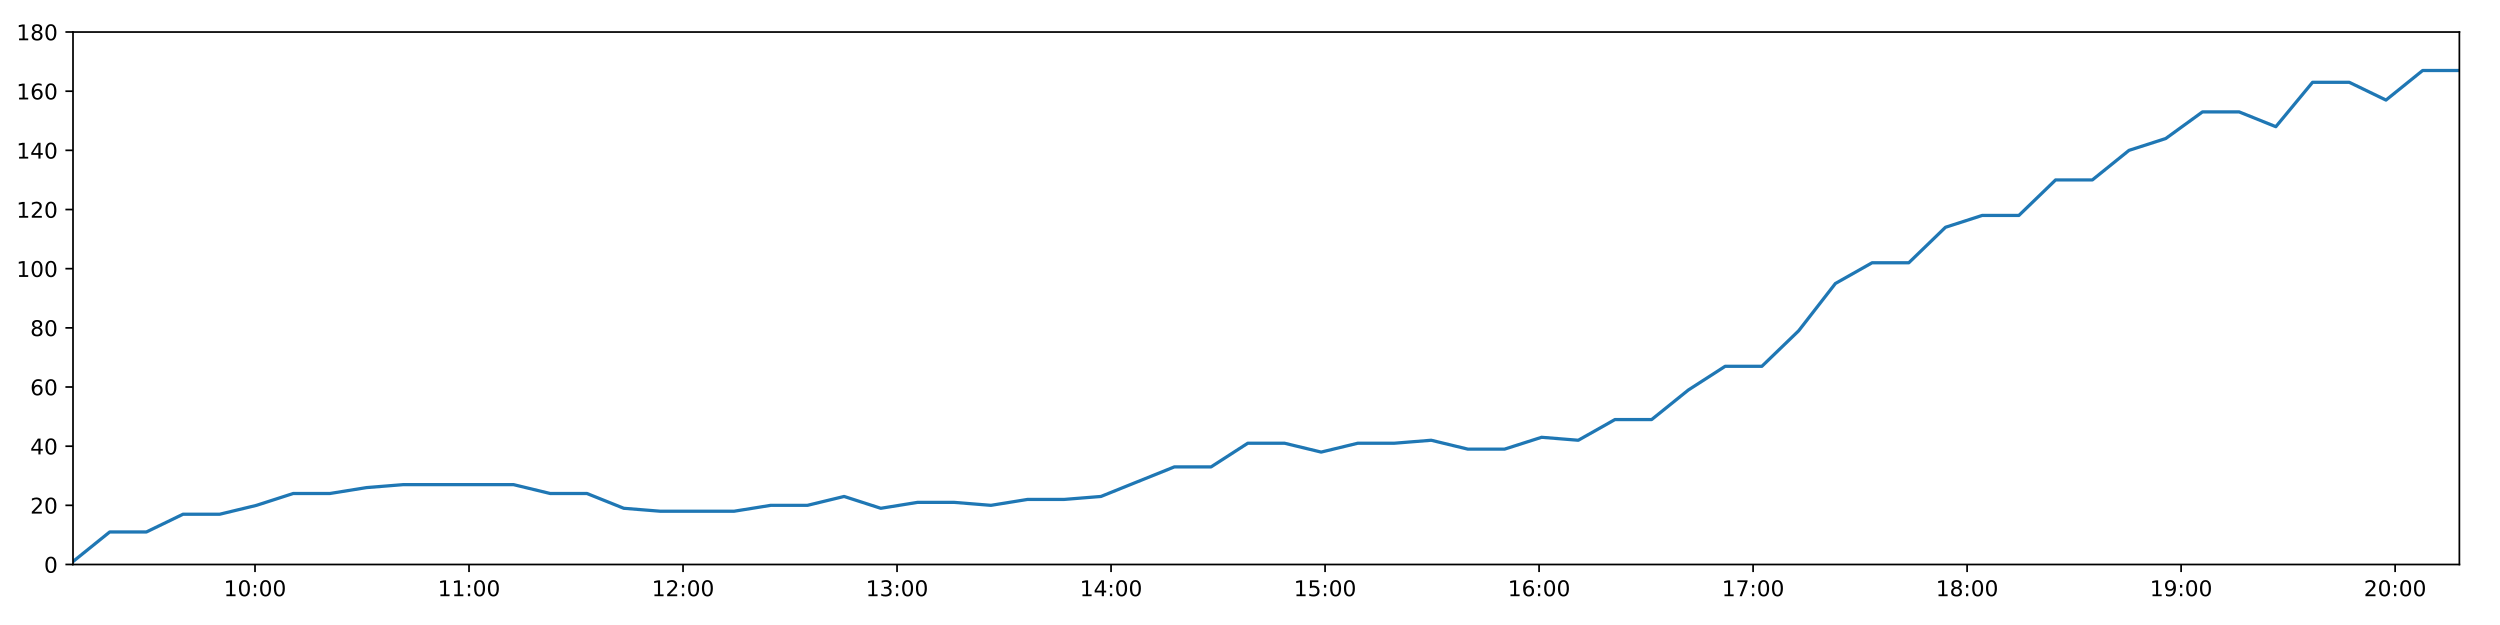
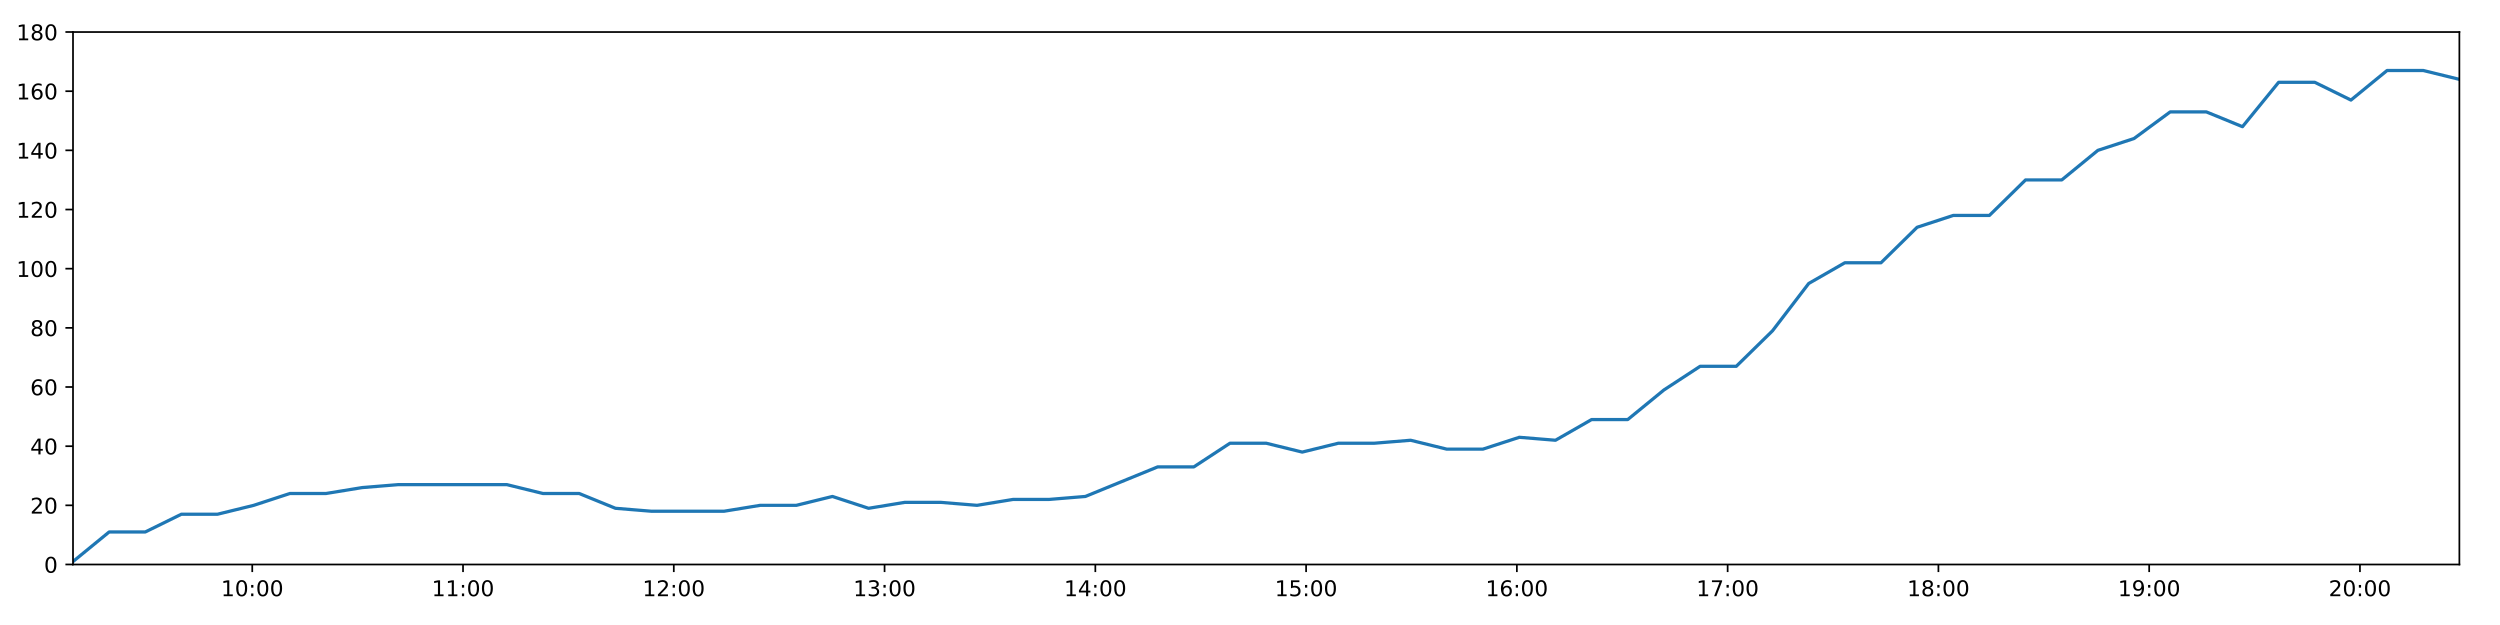
<svg xmlns="http://www.w3.org/2000/svg" xmlns:xlink="http://www.w3.org/1999/xlink" height="288pt" version="1.1" viewBox="0 0 1152 288" width="1152pt">
  <defs>
    <style type="text/css">
*{stroke-linecap:butt;stroke-linejoin:round;}
  </style>
  </defs>
  <g id="figure_1">
    <g id="patch_1">
      <path d="M 0 288  L 1152 288  L 1152 0  L 0 0  z " style="fill:#ffffff;" />
    </g>
    <g id="axes_1">
      <g id="patch_2">
        <path d="M 33.64 260.12  L 1133.28 260.12  L 1133.28 14.76  L 33.64 14.76  z " style="fill:#ffffff;" />
      </g>
      <g id="matplotlib.axis_1">
        <g id="xtick_1">
          <g id="line2d_1">
            <defs>
-               <path d="M 0 0  L 0 3.5  " id="m627080dfa9" style="stroke:#000000;stroke-width:0.8;" />
-             </defs>
-             <g>
-               <use style="stroke:#000000;stroke-width:0.8;" x="117.509" xlink:href="#m627080dfa9" y="260.12" />
+               <path d="M 0 0  L 0 3.5  " id="m79bc725795" style="stroke:#000000;stroke-width:0.8;" />
+             </defs>
+             <g>
+               <use style="stroke:#000000;stroke-width:0.8;" x="116.239" xlink:href="#m79bc725795" y="260.12" />
            </g>
          </g>
          <g id="text_1">
            <defs>
              <path d="M 12.406 8.297  L 28.516 8.297  L 28.516 63.922  L 10.984 60.406  L 10.984 69.391  L 28.422 72.906  L 38.281 72.906  L 38.281 8.297  L 54.391 8.297  L 54.391 0  L 12.406 0  z " id="DejaVuSans-49" />
              <path d="M 31.781 66.406  Q 24.172 66.406 20.328 58.906  Q 16.5 51.422 16.5 36.375  Q 16.5 21.391 20.328 13.891  Q 24.172 6.391 31.781 6.391  Q 39.453 6.391 43.281 13.891  Q 47.125 21.391 47.125 36.375  Q 47.125 51.422 43.281 58.906  Q 39.453 66.406 31.781 66.406  z M 31.781 74.219  Q 44.047 74.219 50.516 64.516  Q 56.984 54.828 56.984 36.375  Q 56.984 17.969 50.516 8.266  Q 44.047 -1.422 31.781 -1.422  Q 19.531 -1.422 13.062 8.266  Q 6.594 17.969 6.594 36.375  Q 6.594 54.828 13.062 64.516  Q 19.531 74.219 31.781 74.219  z " id="DejaVuSans-48" />
              <path d="M 11.719 12.406  L 22.016 12.406  L 22.016 0  L 11.719 0  z M 11.719 51.703  L 22.016 51.703  L 22.016 39.312  L 11.719 39.312  z " id="DejaVuSans-58" />
            </defs>
-             <g transform="translate(103.0999 274.7184)scale(0.1 -0.1)">
+             <g transform="translate(101.8295 274.7184)scale(0.1 -0.1)">
              <use xlink:href="#DejaVuSans-49" />
              <use x="63.623" xlink:href="#DejaVuSans-48" />
              <use x="127.246" xlink:href="#DejaVuSans-58" />
              <use x="160.938" xlink:href="#DejaVuSans-48" />
              <use x="224.561" xlink:href="#DejaVuSans-48" />
            </g>
          </g>
        </g>
        <g id="xtick_2">
          <g id="line2d_2">
            <g>
-               <use style="stroke:#000000;stroke-width:0.8;" x="216.126" xlink:href="#m627080dfa9" y="260.12" />
+               <use style="stroke:#000000;stroke-width:0.8;" x="213.361" xlink:href="#m79bc725795" y="260.12" />
            </g>
          </g>
          <g id="text_2">
-             <g transform="translate(201.7162 274.7184)scale(0.1 -0.1)">
+             <g transform="translate(198.952 274.7184)scale(0.1 -0.1)">
              <use xlink:href="#DejaVuSans-49" />
              <use x="63.623" xlink:href="#DejaVuSans-49" />
              <use x="127.246" xlink:href="#DejaVuSans-58" />
              <use x="160.938" xlink:href="#DejaVuSans-48" />
              <use x="224.561" xlink:href="#DejaVuSans-48" />
            </g>
          </g>
        </g>
        <g id="xtick_3">
          <g id="line2d_3">
            <g>
-               <use style="stroke:#000000;stroke-width:0.8;" x="314.742" xlink:href="#m627080dfa9" y="260.12" />
+               <use style="stroke:#000000;stroke-width:0.8;" x="310.484" xlink:href="#m79bc725795" y="260.12" />
            </g>
          </g>
          <g id="text_3">
            <defs>
              <path d="M 19.188 8.297  L 53.609 8.297  L 53.609 0  L 7.328 0  L 7.328 8.297  Q 12.938 14.109 22.625 23.891  Q 32.328 33.688 34.812 36.531  Q 39.547 41.844 41.422 45.531  Q 43.312 49.219 43.312 52.781  Q 43.312 58.594 39.234 62.25  Q 35.156 65.922 28.609 65.922  Q 23.969 65.922 18.812 64.312  Q 13.672 62.703 7.812 59.422  L 7.812 69.391  Q 13.766 71.781 18.938 73  Q 24.125 74.219 28.422 74.219  Q 39.75 74.219 46.484 68.547  Q 53.219 62.891 53.219 53.422  Q 53.219 48.922 51.531 44.891  Q 49.859 40.875 45.406 35.406  Q 44.188 33.984 37.641 27.219  Q 31.109 20.453 19.188 8.297  z " id="DejaVuSans-50" />
            </defs>
-             <g transform="translate(300.3325 274.7184)scale(0.1 -0.1)">
+             <g transform="translate(296.0744 274.7184)scale(0.1 -0.1)">
              <use xlink:href="#DejaVuSans-49" />
              <use x="63.623" xlink:href="#DejaVuSans-50" />
              <use x="127.246" xlink:href="#DejaVuSans-58" />
              <use x="160.938" xlink:href="#DejaVuSans-48" />
              <use x="224.561" xlink:href="#DejaVuSans-48" />
            </g>
          </g>
        </g>
        <g id="xtick_4">
          <g id="line2d_4">
            <g>
-               <use style="stroke:#000000;stroke-width:0.8;" x="413.358" xlink:href="#m627080dfa9" y="260.12" />
+               <use style="stroke:#000000;stroke-width:0.8;" x="407.606" xlink:href="#m79bc725795" y="260.12" />
            </g>
          </g>
          <g id="text_4">
            <defs>
              <path d="M 40.578 39.312  Q 47.656 37.797 51.625 33  Q 55.609 28.219 55.609 21.188  Q 55.609 10.406 48.188 4.484  Q 40.766 -1.422 27.094 -1.422  Q 22.516 -1.422 17.656 -0.516  Q 12.797 0.391 7.625 2.203  L 7.625 11.719  Q 11.719 9.328 16.594 8.109  Q 21.484 6.891 26.812 6.891  Q 36.078 6.891 40.938 10.547  Q 45.797 14.203 45.797 21.188  Q 45.797 27.641 41.281 31.266  Q 36.766 34.906 28.719 34.906  L 20.219 34.906  L 20.219 43.016  L 29.109 43.016  Q 36.375 43.016 40.234 45.922  Q 44.094 48.828 44.094 54.297  Q 44.094 59.906 40.109 62.906  Q 36.141 65.922 28.719 65.922  Q 24.656 65.922 20.016 65.031  Q 15.375 64.156 9.812 62.312  L 9.812 71.094  Q 15.438 72.656 20.344 73.438  Q 25.25 74.219 29.594 74.219  Q 40.828 74.219 47.359 69.109  Q 53.906 64.016 53.906 55.328  Q 53.906 49.266 50.438 45.094  Q 46.969 40.922 40.578 39.312  z " id="DejaVuSans-51" />
            </defs>
-             <g transform="translate(398.9488 274.7184)scale(0.1 -0.1)">
+             <g transform="translate(393.1969 274.7184)scale(0.1 -0.1)">
              <use xlink:href="#DejaVuSans-49" />
              <use x="63.623" xlink:href="#DejaVuSans-51" />
              <use x="127.246" xlink:href="#DejaVuSans-58" />
              <use x="160.938" xlink:href="#DejaVuSans-48" />
              <use x="224.561" xlink:href="#DejaVuSans-48" />
            </g>
          </g>
        </g>
        <g id="xtick_5">
          <g id="line2d_5">
            <g>
-               <use style="stroke:#000000;stroke-width:0.8;" x="511.974" xlink:href="#m627080dfa9" y="260.12" />
+               <use style="stroke:#000000;stroke-width:0.8;" x="504.729" xlink:href="#m79bc725795" y="260.12" />
            </g>
          </g>
          <g id="text_5">
            <defs>
              <path d="M 37.797 64.312  L 12.891 25.391  L 37.797 25.391  z M 35.203 72.906  L 47.609 72.906  L 47.609 25.391  L 58.016 25.391  L 58.016 17.188  L 47.609 17.188  L 47.609 0  L 37.797 0  L 37.797 17.188  L 4.891 17.188  L 4.891 26.703  z " id="DejaVuSans-52" />
            </defs>
-             <g transform="translate(497.5651 274.7184)scale(0.1 -0.1)">
+             <g transform="translate(490.3194 274.7184)scale(0.1 -0.1)">
              <use xlink:href="#DejaVuSans-49" />
              <use x="63.623" xlink:href="#DejaVuSans-52" />
              <use x="127.246" xlink:href="#DejaVuSans-58" />
              <use x="160.938" xlink:href="#DejaVuSans-48" />
              <use x="224.561" xlink:href="#DejaVuSans-48" />
            </g>
          </g>
        </g>
        <g id="xtick_6">
          <g id="line2d_6">
            <g>
-               <use style="stroke:#000000;stroke-width:0.8;" x="610.591" xlink:href="#m627080dfa9" y="260.12" />
+               <use style="stroke:#000000;stroke-width:0.8;" x="601.851" xlink:href="#m79bc725795" y="260.12" />
            </g>
          </g>
          <g id="text_6">
            <defs>
              <path d="M 10.797 72.906  L 49.516 72.906  L 49.516 64.594  L 19.828 64.594  L 19.828 46.734  Q 21.969 47.469 24.109 47.828  Q 26.266 48.188 28.422 48.188  Q 40.625 48.188 47.75 41.5  Q 54.891 34.812 54.891 23.391  Q 54.891 11.625 47.562 5.094  Q 40.234 -1.422 26.906 -1.422  Q 22.312 -1.422 17.547 -0.641  Q 12.797 0.141 7.719 1.703  L 7.719 11.625  Q 12.109 9.234 16.797 8.062  Q 21.484 6.891 26.703 6.891  Q 35.156 6.891 40.078 11.328  Q 45.016 15.766 45.016 23.391  Q 45.016 31 40.078 35.438  Q 35.156 39.891 26.703 39.891  Q 22.75 39.891 18.812 39.016  Q 14.891 38.141 10.797 36.281  z " id="DejaVuSans-53" />
            </defs>
-             <g transform="translate(596.1814 274.7184)scale(0.1 -0.1)">
+             <g transform="translate(587.4418 274.7184)scale(0.1 -0.1)">
              <use xlink:href="#DejaVuSans-49" />
              <use x="63.623" xlink:href="#DejaVuSans-53" />
              <use x="127.246" xlink:href="#DejaVuSans-58" />
              <use x="160.938" xlink:href="#DejaVuSans-48" />
              <use x="224.561" xlink:href="#DejaVuSans-48" />
            </g>
          </g>
        </g>
        <g id="xtick_7">
          <g id="line2d_7">
            <g>
-               <use style="stroke:#000000;stroke-width:0.8;" x="709.207" xlink:href="#m627080dfa9" y="260.12" />
+               <use style="stroke:#000000;stroke-width:0.8;" x="698.974" xlink:href="#m79bc725795" y="260.12" />
            </g>
          </g>
          <g id="text_7">
            <defs>
              <path d="M 33.016 40.375  Q 26.375 40.375 22.484 35.828  Q 18.609 31.297 18.609 23.391  Q 18.609 15.531 22.484 10.953  Q 26.375 6.391 33.016 6.391  Q 39.656 6.391 43.531 10.953  Q 47.406 15.531 47.406 23.391  Q 47.406 31.297 43.531 35.828  Q 39.656 40.375 33.016 40.375  z M 52.594 71.297  L 52.594 62.312  Q 48.875 64.062 45.094 64.984  Q 41.312 65.922 37.594 65.922  Q 27.828 65.922 22.672 59.328  Q 17.531 52.734 16.797 39.406  Q 19.672 43.656 24.016 45.922  Q 28.375 48.188 33.594 48.188  Q 44.578 48.188 50.953 41.516  Q 57.328 34.859 57.328 23.391  Q 57.328 12.156 50.688 5.359  Q 44.047 -1.422 33.016 -1.422  Q 20.359 -1.422 13.672 8.266  Q 6.984 17.969 6.984 36.375  Q 6.984 53.656 15.188 63.938  Q 23.391 74.219 37.203 74.219  Q 40.922 74.219 44.703 73.484  Q 48.484 72.75 52.594 71.297  z " id="DejaVuSans-54" />
            </defs>
-             <g transform="translate(694.7977 274.7184)scale(0.1 -0.1)">
+             <g transform="translate(684.5643 274.7184)scale(0.1 -0.1)">
              <use xlink:href="#DejaVuSans-49" />
              <use x="63.623" xlink:href="#DejaVuSans-54" />
              <use x="127.246" xlink:href="#DejaVuSans-58" />
              <use x="160.938" xlink:href="#DejaVuSans-48" />
              <use x="224.561" xlink:href="#DejaVuSans-48" />
            </g>
          </g>
        </g>
        <g id="xtick_8">
          <g id="line2d_8">
            <g>
-               <use style="stroke:#000000;stroke-width:0.8;" x="807.823" xlink:href="#m627080dfa9" y="260.12" />
+               <use style="stroke:#000000;stroke-width:0.8;" x="796.096" xlink:href="#m79bc725795" y="260.12" />
            </g>
          </g>
          <g id="text_8">
            <defs>
              <path d="M 8.203 72.906  L 55.078 72.906  L 55.078 68.703  L 28.609 0  L 18.312 0  L 43.219 64.594  L 8.203 64.594  z " id="DejaVuSans-55" />
            </defs>
-             <g transform="translate(793.414 274.7184)scale(0.1 -0.1)">
+             <g transform="translate(781.6868 274.7184)scale(0.1 -0.1)">
              <use xlink:href="#DejaVuSans-49" />
              <use x="63.623" xlink:href="#DejaVuSans-55" />
              <use x="127.246" xlink:href="#DejaVuSans-58" />
              <use x="160.938" xlink:href="#DejaVuSans-48" />
              <use x="224.561" xlink:href="#DejaVuSans-48" />
            </g>
          </g>
        </g>
        <g id="xtick_9">
          <g id="line2d_9">
            <g>
-               <use style="stroke:#000000;stroke-width:0.8;" x="906.44" xlink:href="#m627080dfa9" y="260.12" />
+               <use style="stroke:#000000;stroke-width:0.8;" x="893.219" xlink:href="#m79bc725795" y="260.12" />
            </g>
          </g>
          <g id="text_9">
            <defs>
              <path d="M 31.781 34.625  Q 24.75 34.625 20.719 30.859  Q 16.703 27.094 16.703 20.516  Q 16.703 13.922 20.719 10.156  Q 24.75 6.391 31.781 6.391  Q 38.812 6.391 42.859 10.172  Q 46.922 13.969 46.922 20.516  Q 46.922 27.094 42.891 30.859  Q 38.875 34.625 31.781 34.625  z M 21.922 38.812  Q 15.578 40.375 12.031 44.719  Q 8.5 49.078 8.5 55.328  Q 8.5 64.062 14.719 69.141  Q 20.953 74.219 31.781 74.219  Q 42.672 74.219 48.875 69.141  Q 55.078 64.062 55.078 55.328  Q 55.078 49.078 51.531 44.719  Q 48 40.375 41.703 38.812  Q 48.828 37.156 52.797 32.312  Q 56.781 27.484 56.781 20.516  Q 56.781 9.906 50.312 4.234  Q 43.844 -1.422 31.781 -1.422  Q 19.734 -1.422 13.25 4.234  Q 6.781 9.906 6.781 20.516  Q 6.781 27.484 10.781 32.312  Q 14.797 37.156 21.922 38.812  z M 18.312 54.391  Q 18.312 48.734 21.844 45.562  Q 25.391 42.391 31.781 42.391  Q 38.141 42.391 41.719 45.562  Q 45.312 48.734 45.312 54.391  Q 45.312 60.062 41.719 63.234  Q 38.141 66.406 31.781 66.406  Q 25.391 66.406 21.844 63.234  Q 18.312 60.062 18.312 54.391  z " id="DejaVuSans-56" />
            </defs>
-             <g transform="translate(892.0303 274.7184)scale(0.1 -0.1)">
+             <g transform="translate(878.8092 274.7184)scale(0.1 -0.1)">
              <use xlink:href="#DejaVuSans-49" />
              <use x="63.623" xlink:href="#DejaVuSans-56" />
              <use x="127.246" xlink:href="#DejaVuSans-58" />
              <use x="160.938" xlink:href="#DejaVuSans-48" />
              <use x="224.561" xlink:href="#DejaVuSans-48" />
            </g>
          </g>
        </g>
        <g id="xtick_10">
          <g id="line2d_10">
            <g>
-               <use style="stroke:#000000;stroke-width:0.8;" x="1005.056" xlink:href="#m627080dfa9" y="260.12" />
+               <use style="stroke:#000000;stroke-width:0.8;" x="990.341" xlink:href="#m79bc725795" y="260.12" />
            </g>
          </g>
          <g id="text_10">
            <defs>
              <path d="M 10.984 1.516  L 10.984 10.5  Q 14.703 8.734 18.5 7.812  Q 22.312 6.891 25.984 6.891  Q 35.75 6.891 40.891 13.453  Q 46.047 20.016 46.781 33.406  Q 43.953 29.203 39.594 26.953  Q 35.25 24.703 29.984 24.703  Q 19.047 24.703 12.672 31.312  Q 6.297 37.938 6.297 49.422  Q 6.297 60.641 12.938 67.422  Q 19.578 74.219 30.609 74.219  Q 43.266 74.219 49.922 64.516  Q 56.594 54.828 56.594 36.375  Q 56.594 19.141 48.406 8.859  Q 40.234 -1.422 26.422 -1.422  Q 22.703 -1.422 18.891 -0.688  Q 15.094 0.047 10.984 1.516  z M 30.609 32.422  Q 37.25 32.422 41.125 36.953  Q 45.016 41.5 45.016 49.422  Q 45.016 57.281 41.125 61.844  Q 37.25 66.406 30.609 66.406  Q 23.969 66.406 20.094 61.844  Q 16.219 57.281 16.219 49.422  Q 16.219 41.5 20.094 36.953  Q 23.969 32.422 30.609 32.422  z " id="DejaVuSans-57" />
            </defs>
-             <g transform="translate(990.6466 274.7184)scale(0.1 -0.1)">
+             <g transform="translate(975.9317 274.7184)scale(0.1 -0.1)">
              <use xlink:href="#DejaVuSans-49" />
              <use x="63.623" xlink:href="#DejaVuSans-57" />
              <use x="127.246" xlink:href="#DejaVuSans-58" />
              <use x="160.938" xlink:href="#DejaVuSans-48" />
              <use x="224.561" xlink:href="#DejaVuSans-48" />
            </g>
          </g>
        </g>
        <g id="xtick_11">
          <g id="line2d_11">
            <g>
-               <use style="stroke:#000000;stroke-width:0.8;" x="1103.672" xlink:href="#m627080dfa9" y="260.12" />
+               <use style="stroke:#000000;stroke-width:0.8;" x="1087.464" xlink:href="#m79bc725795" y="260.12" />
            </g>
          </g>
          <g id="text_11">
-             <g transform="translate(1089.263 274.7184)scale(0.1 -0.1)">
+             <g transform="translate(1073.054 274.7184)scale(0.1 -0.1)">
              <use xlink:href="#DejaVuSans-50" />
              <use x="63.623" xlink:href="#DejaVuSans-48" />
              <use x="127.246" xlink:href="#DejaVuSans-58" />
              <use x="160.938" xlink:href="#DejaVuSans-48" />
              <use x="224.561" xlink:href="#DejaVuSans-48" />
            </g>
          </g>
        </g>
      </g>
      <g id="matplotlib.axis_2">
        <g id="ytick_1">
          <g id="line2d_12">
            <defs>
-               <path d="M 0 0  L -3.5 0  " id="m9064d11786" style="stroke:#000000;stroke-width:0.8;" />
-             </defs>
-             <g>
-               <use style="stroke:#000000;stroke-width:0.8;" x="33.64" xlink:href="#m9064d11786" y="260.12" />
+               <path d="M 0 0  L -3.5 0  " id="mbfd9db9385" style="stroke:#000000;stroke-width:0.8;" />
+             </defs>
+             <g>
+               <use style="stroke:#000000;stroke-width:0.8;" x="33.64" xlink:href="#mbfd9db9385" y="260.12" />
            </g>
          </g>
          <g id="text_12">
            <g transform="translate(20.2775 263.9192)scale(0.1 -0.1)">
              <use xlink:href="#DejaVuSans-48" />
            </g>
          </g>
        </g>
        <g id="ytick_2">
          <g id="line2d_13">
            <g>
-               <use style="stroke:#000000;stroke-width:0.8;" x="33.64" xlink:href="#m9064d11786" y="232.858" />
+               <use style="stroke:#000000;stroke-width:0.8;" x="33.64" xlink:href="#mbfd9db9385" y="232.858" />
            </g>
          </g>
          <g id="text_13">
            <g transform="translate(13.915 236.657)scale(0.1 -0.1)">
              <use xlink:href="#DejaVuSans-50" />
              <use x="63.623" xlink:href="#DejaVuSans-48" />
            </g>
          </g>
        </g>
        <g id="ytick_3">
          <g id="line2d_14">
            <g>
-               <use style="stroke:#000000;stroke-width:0.8;" x="33.64" xlink:href="#m9064d11786" y="205.596" />
+               <use style="stroke:#000000;stroke-width:0.8;" x="33.64" xlink:href="#mbfd9db9385" y="205.596" />
            </g>
          </g>
          <g id="text_14">
            <g transform="translate(13.915 209.3948)scale(0.1 -0.1)">
              <use xlink:href="#DejaVuSans-52" />
              <use x="63.623" xlink:href="#DejaVuSans-48" />
            </g>
          </g>
        </g>
        <g id="ytick_4">
          <g id="line2d_15">
            <g>
-               <use style="stroke:#000000;stroke-width:0.8;" x="33.64" xlink:href="#m9064d11786" y="178.333" />
+               <use style="stroke:#000000;stroke-width:0.8;" x="33.64" xlink:href="#mbfd9db9385" y="178.333" />
            </g>
          </g>
          <g id="text_15">
            <g transform="translate(13.915 182.1326)scale(0.1 -0.1)">
              <use xlink:href="#DejaVuSans-54" />
              <use x="63.623" xlink:href="#DejaVuSans-48" />
            </g>
          </g>
        </g>
        <g id="ytick_5">
          <g id="line2d_16">
            <g>
-               <use style="stroke:#000000;stroke-width:0.8;" x="33.64" xlink:href="#m9064d11786" y="151.071" />
+               <use style="stroke:#000000;stroke-width:0.8;" x="33.64" xlink:href="#mbfd9db9385" y="151.071" />
            </g>
          </g>
          <g id="text_16">
            <g transform="translate(13.915 154.8703)scale(0.1 -0.1)">
              <use xlink:href="#DejaVuSans-56" />
              <use x="63.623" xlink:href="#DejaVuSans-48" />
            </g>
          </g>
        </g>
        <g id="ytick_6">
          <g id="line2d_17">
            <g>
-               <use style="stroke:#000000;stroke-width:0.8;" x="33.64" xlink:href="#m9064d11786" y="123.809" />
+               <use style="stroke:#000000;stroke-width:0.8;" x="33.64" xlink:href="#mbfd9db9385" y="123.809" />
            </g>
          </g>
          <g id="text_17">
            <g transform="translate(7.5525 127.6081)scale(0.1 -0.1)">
              <use xlink:href="#DejaVuSans-49" />
              <use x="63.623" xlink:href="#DejaVuSans-48" />
              <use x="127.246" xlink:href="#DejaVuSans-48" />
            </g>
          </g>
        </g>
        <g id="ytick_7">
          <g id="line2d_18">
            <g>
-               <use style="stroke:#000000;stroke-width:0.8;" x="33.64" xlink:href="#m9064d11786" y="96.547" />
+               <use style="stroke:#000000;stroke-width:0.8;" x="33.64" xlink:href="#mbfd9db9385" y="96.547" />
            </g>
          </g>
          <g id="text_18">
            <g transform="translate(7.5525 100.3459)scale(0.1 -0.1)">
              <use xlink:href="#DejaVuSans-49" />
              <use x="63.623" xlink:href="#DejaVuSans-50" />
              <use x="127.246" xlink:href="#DejaVuSans-48" />
            </g>
          </g>
        </g>
        <g id="ytick_8">
          <g id="line2d_19">
            <g>
-               <use style="stroke:#000000;stroke-width:0.8;" x="33.64" xlink:href="#m9064d11786" y="69.284" />
+               <use style="stroke:#000000;stroke-width:0.8;" x="33.64" xlink:href="#mbfd9db9385" y="69.284" />
            </g>
          </g>
          <g id="text_19">
            <g transform="translate(7.5525 73.08366)scale(0.1 -0.1)">
              <use xlink:href="#DejaVuSans-49" />
              <use x="63.623" xlink:href="#DejaVuSans-52" />
              <use x="127.246" xlink:href="#DejaVuSans-48" />
            </g>
          </g>
        </g>
        <g id="ytick_9">
          <g id="line2d_20">
            <g>
-               <use style="stroke:#000000;stroke-width:0.8;" x="33.64" xlink:href="#m9064d11786" y="42.022" />
+               <use style="stroke:#000000;stroke-width:0.8;" x="33.64" xlink:href="#mbfd9db9385" y="42.022" />
            </g>
          </g>
          <g id="text_20">
            <g transform="translate(7.5525 45.82144)scale(0.1 -0.1)">
              <use xlink:href="#DejaVuSans-49" />
              <use x="63.623" xlink:href="#DejaVuSans-54" />
              <use x="127.246" xlink:href="#DejaVuSans-48" />
            </g>
          </g>
        </g>
        <g id="ytick_10">
          <g id="line2d_21">
            <g>
-               <use style="stroke:#000000;stroke-width:0.8;" x="33.64" xlink:href="#m9064d11786" y="14.76" />
+               <use style="stroke:#000000;stroke-width:0.8;" x="33.64" xlink:href="#mbfd9db9385" y="14.76" />
            </g>
          </g>
          <g id="text_21">
            <g transform="translate(7.5525 18.55922)scale(0.1 -0.1)">
              <use xlink:href="#DejaVuSans-49" />
              <use x="63.623" xlink:href="#DejaVuSans-56" />
              <use x="127.246" xlink:href="#DejaVuSans-48" />
            </g>
          </g>
        </g>
      </g>
      <g id="line2d_22">
-         <path clip-path="url(#p058a74e507)" d="M 33.64 258.757  L 50.553 245.126  L 67.456 245.126  L 84.35 236.947  L 101.293 236.947  L 118.199 232.858  L 135.102 227.405  L 152.005 227.405  L 168.925 224.679  L 185.852 223.316  L 202.754 223.316  L 219.655 223.316  L 236.626 223.316  L 253.529 227.405  L 270.47 227.405  L 287.446 234.221  L 304.349 235.584  L 321.313 235.584  L 338.212 235.584  L 355.148 232.858  L 372.071 232.858  L 388.97 228.768  L 405.873 234.221  L 422.767 231.495  L 439.72 231.495  L 456.619 232.858  L 473.518 230.132  L 490.422 230.132  L 507.323 228.768  L 524.223 221.953  L 541.155 215.137  L 558.066 215.137  L 574.975 204.232  L 591.877 204.232  L 608.789 208.322  L 625.689 204.232  L 642.586 204.232  L 659.483 202.869  L 676.38 206.959  L 693.311 206.959  L 710.35 201.506  L 727.275 202.869  L 744.177 193.328  L 761.087 193.328  L 778.008 179.696  L 794.949 168.792  L 811.868 168.792  L 828.814 152.434  L 845.757 130.624  L 862.653 121.083  L 879.573 121.083  L 896.477 104.725  L 913.389 99.273  L 930.297 99.273  L 947.214 82.916  L 964.145 82.916  L 981.05 69.284  L 997.971 63.832  L 1014.886 51.564  L 1031.801 51.564  L 1048.706 58.38  L 1065.622 37.933  L 1082.551 37.933  L 1099.453 46.112  L 1116.366 32.48  L 1133.28 32.48  " style="fill:none;stroke:#1f77b4;stroke-linecap:square;stroke-width:1.5;" />
+         <path clip-path="url(#p3dcab0f860)" d="M 33.64 258.757  L 50.297 245.126  L 66.944 245.126  L 83.581 236.947  L 100.268 236.947  L 116.918 232.858  L 133.566 227.405  L 150.212 227.405  L 166.876 224.679  L 183.546 223.316  L 200.193 223.316  L 216.838 223.316  L 233.551 223.316  L 250.198 227.405  L 266.883 227.405  L 283.601 234.221  L 300.248 235.584  L 316.955 235.584  L 333.598 235.584  L 350.278 232.858  L 366.944 232.858  L 383.587 228.768  L 400.234 234.221  L 416.872 231.495  L 433.569 231.495  L 450.212 232.858  L 466.855 230.132  L 483.503 230.132  L 500.148 228.768  L 516.792 221.953  L 533.468 215.137  L 550.122 215.137  L 566.775 204.232  L 583.421 204.232  L 600.077 208.322  L 616.721 204.232  L 633.361 204.232  L 650.003 202.869  L 666.644 206.959  L 683.319 206.959  L 700.099 201.506  L 716.768 202.869  L 733.414 193.328  L 750.067 193.328  L 766.732 179.696  L 783.417 168.792  L 800.079 168.792  L 816.769 152.434  L 833.455 130.624  L 850.095 121.083  L 866.759 121.083  L 883.407 104.725  L 900.063 99.273  L 916.714 99.273  L 933.375 82.916  L 950.05 82.916  L 966.699 69.284  L 983.364 63.832  L 1000.022 51.564  L 1016.681 51.564  L 1033.33 58.38  L 1049.989 37.933  L 1066.663 37.933  L 1083.308 46.112  L 1099.965 32.48  L 1116.623 32.48  L 1133.28 36.57  " style="fill:none;stroke:#1f77b4;stroke-linecap:square;stroke-width:1.5;" />
      </g>
      <g id="patch_3">
        <path d="M 33.64 260.12  L 33.64 14.76  " style="fill:none;stroke:#000000;stroke-linecap:square;stroke-linejoin:miter;stroke-width:0.8;" />
      </g>
      <g id="patch_4">
        <path d="M 1133.28 260.12  L 1133.28 14.76  " style="fill:none;stroke:#000000;stroke-linecap:square;stroke-linejoin:miter;stroke-width:0.8;" />
      </g>
      <g id="patch_5">
        <path d="M 33.64 260.12  L 1133.28 260.12  " style="fill:none;stroke:#000000;stroke-linecap:square;stroke-linejoin:miter;stroke-width:0.8;" />
      </g>
      <g id="patch_6">
        <path d="M 33.64 14.76  L 1133.28 14.76  " style="fill:none;stroke:#000000;stroke-linecap:square;stroke-linejoin:miter;stroke-width:0.8;" />
      </g>
    </g>
  </g>
  <defs>
-     <clipPath id="p058a74e507">
+     <clipPath id="p3dcab0f860">
      <rect height="245.36" width="1099.64" x="33.64" y="14.76" />
    </clipPath>
  </defs>
</svg>
